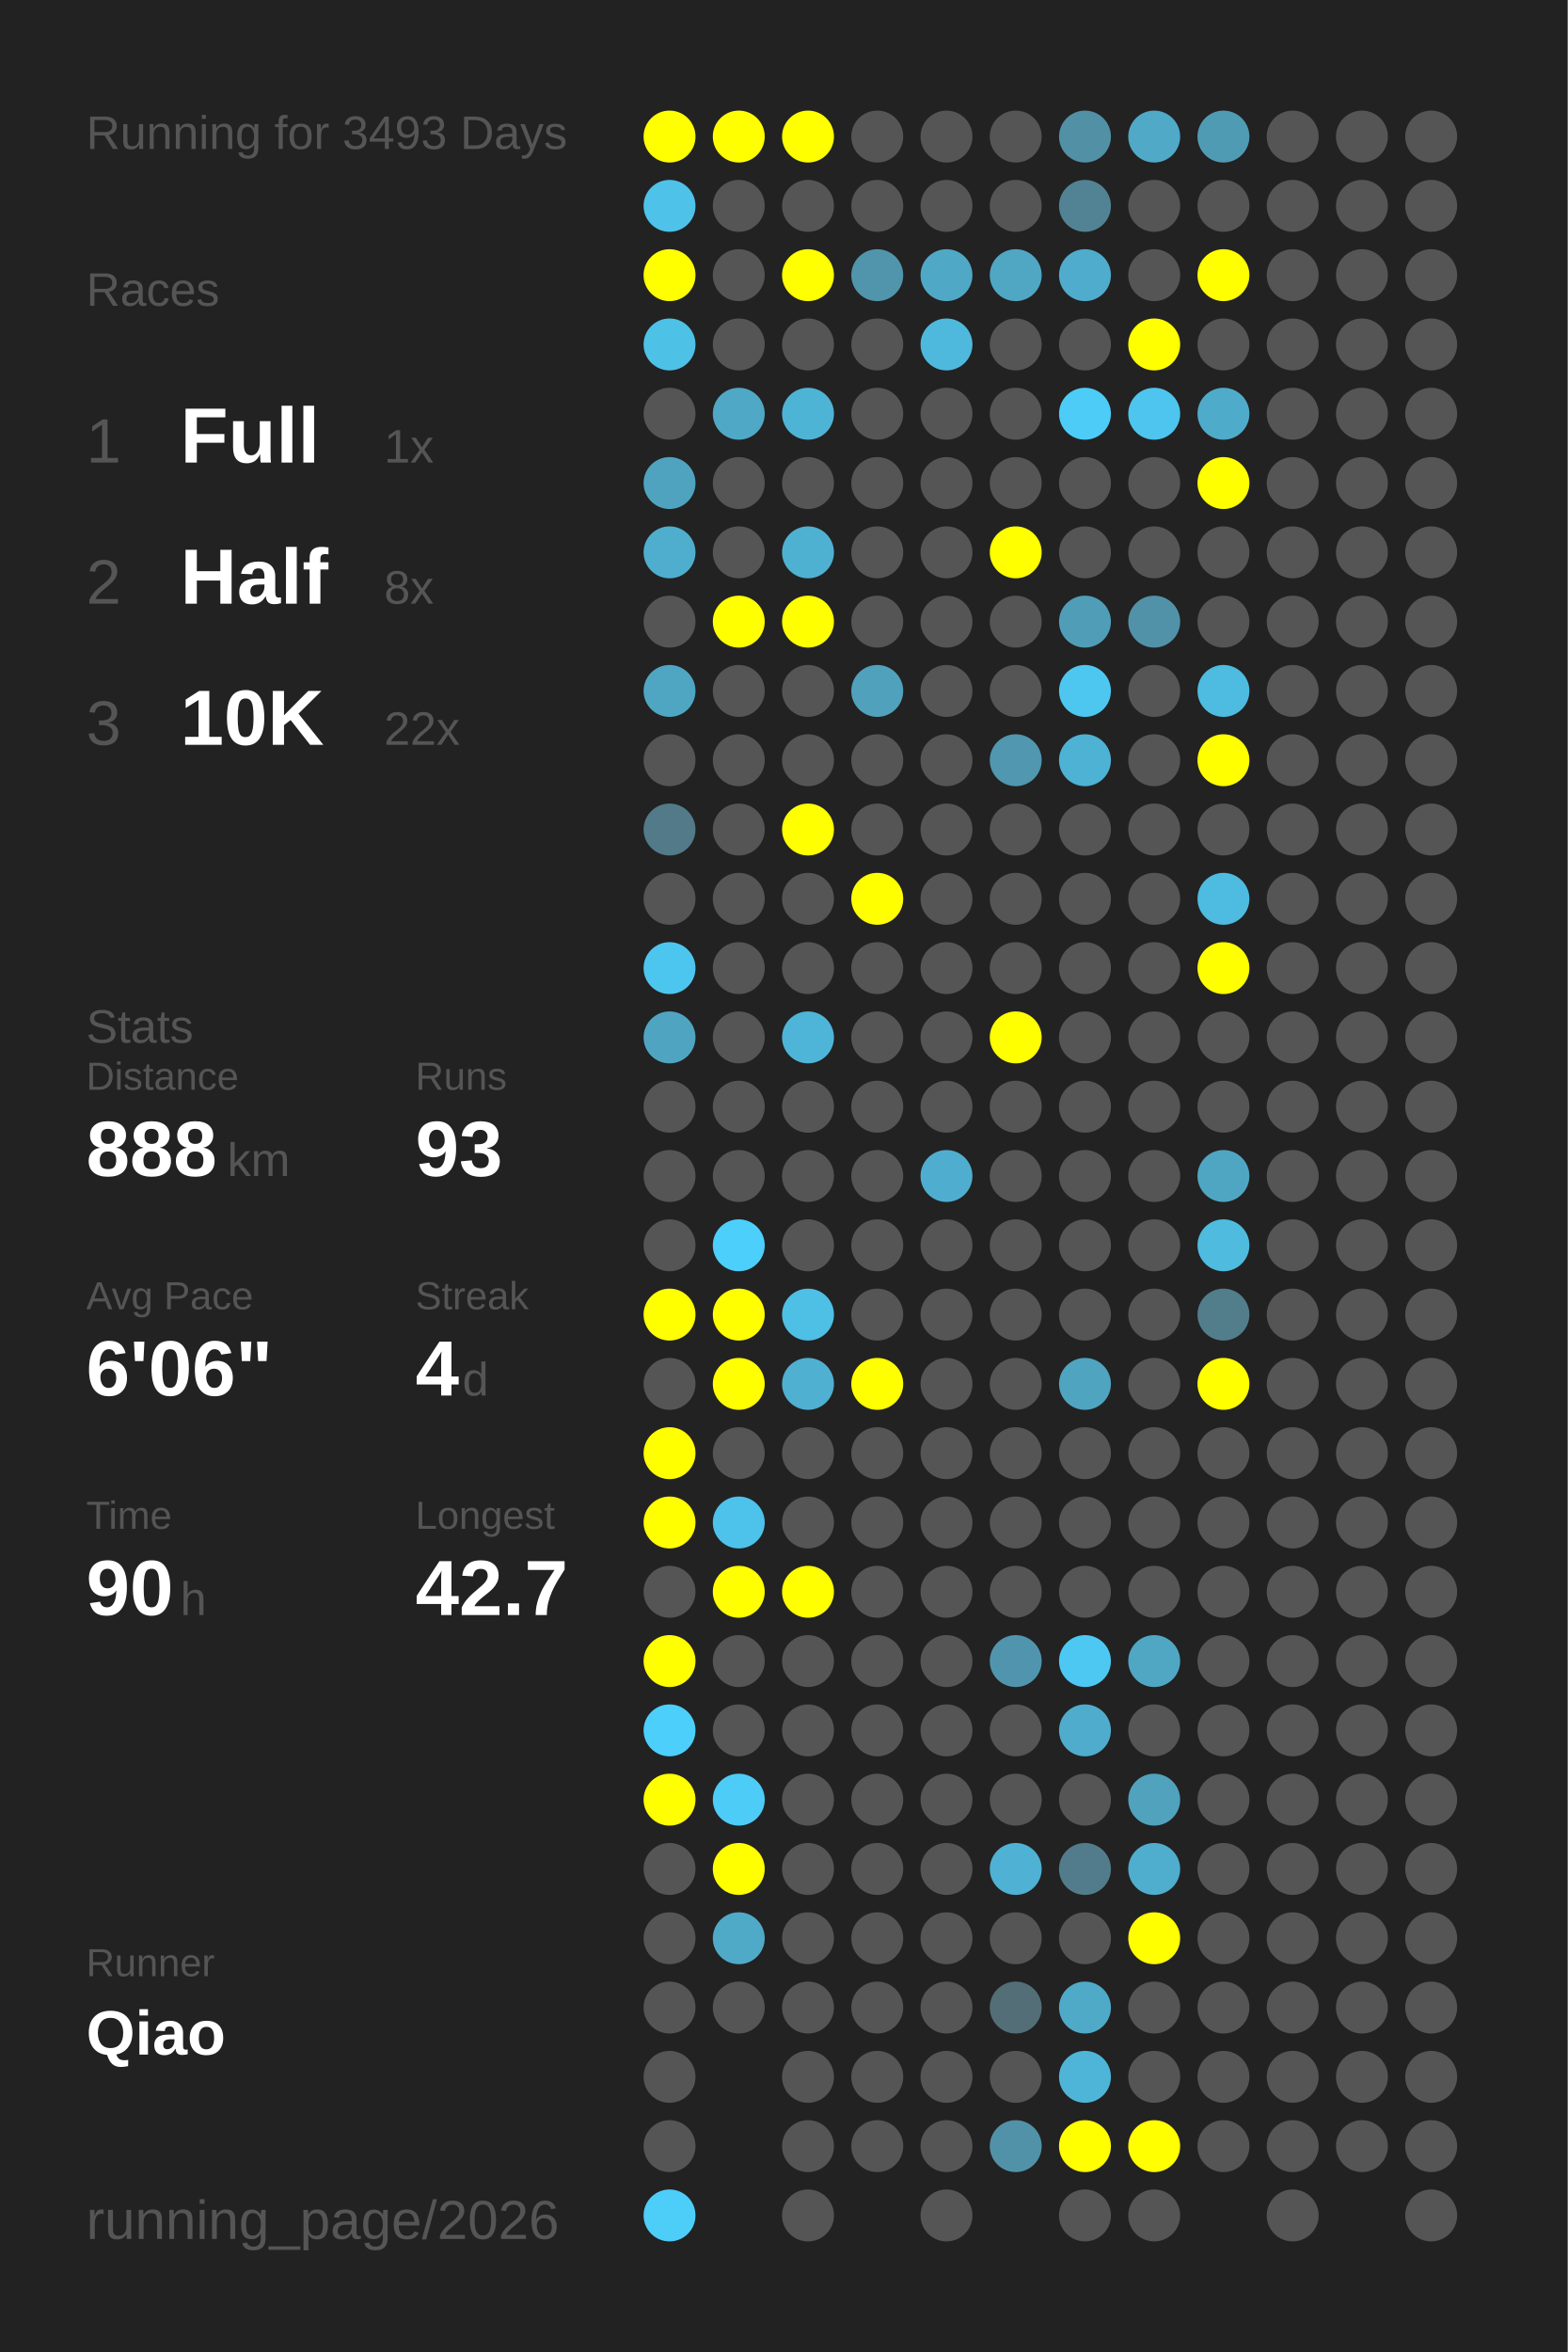
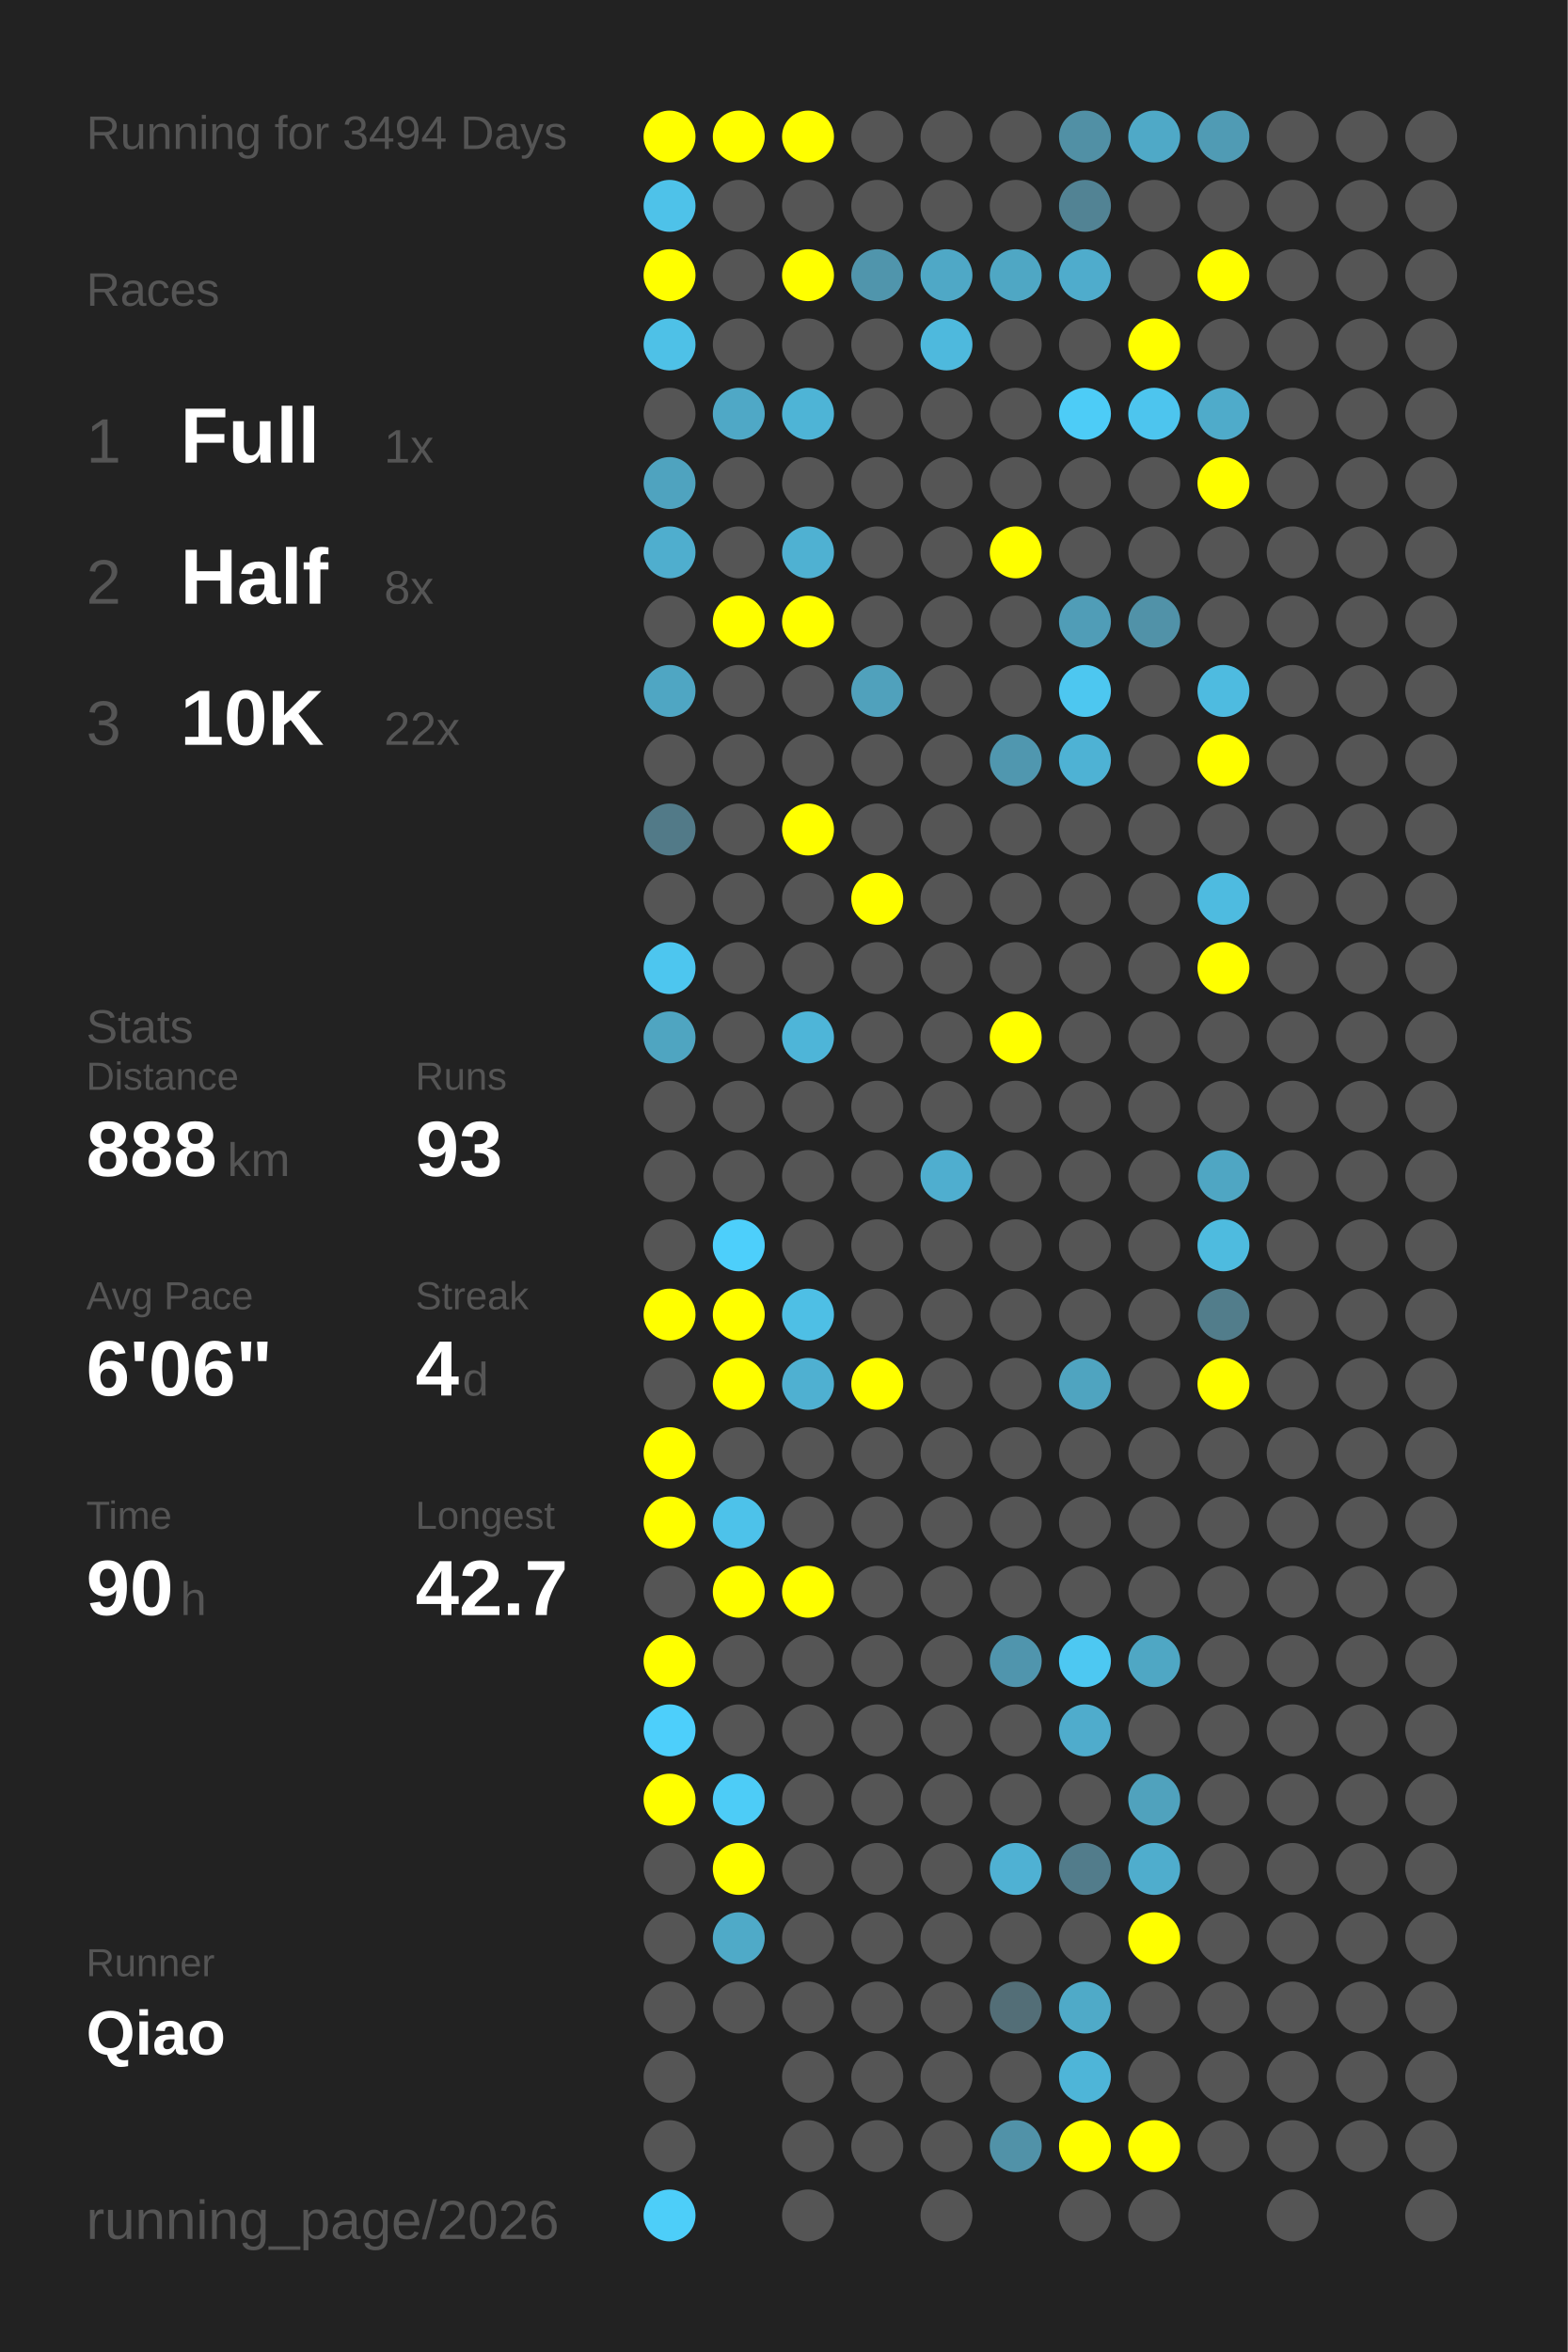
<svg xmlns="http://www.w3.org/2000/svg" baseProfile="full" height="300mm" version="1.1" viewBox="0,0,200,300" width="200mm">
  <defs />
  <rect fill="#222222" height="300" width="200" x="0" y="0" />
-   <text fill="#555555" style="font-size:6px; font-family:Arial;" x="11" y="19">Running for 3493 Days</text>
+   <text fill="#555555" style="font-size:6px; font-family:Arial;" x="11" y="19">Running for 3494 Days</text>
  <text fill="#555555" style="font-size:6px; font-family:Arial;" x="11" y="39">Races</text>
  <text fill="#555555" style="font-size:8px; font-family:Arial;" x="11" y="59">1</text>
  <text fill="#FFFFFF" style="font-size:10px; font-family:Arial; font-weight:bold;" x="23" y="59">Full</text>
  <text fill="#555555" style="font-size:6px; font-family:Arial;" x="49" y="59">1x</text>
  <text fill="#555555" style="font-size:8px; font-family:Arial;" x="11" y="77">2</text>
  <text fill="#FFFFFF" style="font-size:10px; font-family:Arial; font-weight:bold;" x="23" y="77">Half</text>
  <text fill="#555555" style="font-size:6px; font-family:Arial;" x="49" y="77">8x</text>
  <text fill="#555555" style="font-size:8px; font-family:Arial;" x="11" y="95">3</text>
  <text fill="#FFFFFF" style="font-size:10px; font-family:Arial; font-weight:bold;" x="23" y="95">10K</text>
  <text fill="#555555" style="font-size:6px; font-family:Arial;" x="49" y="95">22x</text>
  <text fill="#555555" style="font-size:6px; font-family:Arial;" x="11" y="133">Stats</text>
  <text fill="#555555" style="font-size:5px; font-family:Arial;" x="11" y="139">Distance</text>
  <text fill="#FFFFFF" style="font-size:10px; font-family:Arial; font-weight:bold;" x="11" y="150">888</text>
  <text fill="#555555" style="font-size:6px; font-family:Arial;" x="29" y="150">km</text>
  <text fill="#555555" style="font-size:5px; font-family:Arial;" x="53" y="139">Runs</text>
  <text fill="#FFFFFF" style="font-size:10px; font-family:Arial; font-weight:bold;" x="53" y="150">93</text>
  <text fill="#555555" style="font-size:5px; font-family:Arial;" x="11" y="167">Avg Pace</text>
  <text fill="#FFFFFF" style="font-size:10px; font-family:Arial; font-weight:bold;" x="11" y="178">6'06"</text>
  <text fill="#555555" style="font-size:5px; font-family:Arial;" x="53" y="167">Streak</text>
  <text fill="#FFFFFF" style="font-size:10px; font-family:Arial; font-weight:bold;" x="53" y="178">4</text>
  <text fill="#555555" style="font-size:6px; font-family:Arial;" x="59" y="178">d</text>
  <text fill="#555555" style="font-size:5px; font-family:Arial;" x="11" y="195">Time</text>
  <text fill="#FFFFFF" style="font-size:10px; font-family:Arial; font-weight:bold;" x="11" y="206">90</text>
  <text fill="#555555" style="font-size:6px; font-family:Arial;" x="23" y="206">h</text>
  <text fill="#555555" style="font-size:5px; font-family:Arial;" x="53" y="195">Longest</text>
  <text fill="#FFFFFF" style="font-size:10px; font-family:Arial; font-weight:bold;" x="53" y="206">42.7</text>
  <text fill="#555555" style="font-size:5px; font-family:Arial;" x="11" y="252.065">Runner</text>
  <text fill="#FFFFFF" style="font-size:8px; font-family:Arial; font-weight:bold;" x="11" y="262.065">Qiao</text>
  <text fill="#555555" style="font-size:7px; font-family:Arial;" x="11" y="285.581">running_page/2026</text>
  <circle cx="85.417" cy="17.419" fill="#FFFF00" r="3.312" />
  <circle cx="85.417" cy="26.258" fill="#4ec2e9" r="3.312" />
  <circle cx="85.417" cy="35.097" fill="#FFFF00" r="3.312" />
  <circle cx="85.417" cy="43.935" fill="#4ec1e7" r="3.312" />
  <circle cx="85.417" cy="52.774" fill="#555555" r="3.312" />
  <circle cx="85.417" cy="61.613" fill="#4fa3bf" r="3.312" />
  <circle cx="85.417" cy="70.452" fill="#4faece" r="3.312" />
  <circle cx="85.417" cy="79.29" fill="#555555" r="3.312" />
  <circle cx="85.417" cy="88.129" fill="#4fa6c3" r="3.312" />
  <circle cx="85.417" cy="96.968" fill="#555555" r="3.312" />
  <circle cx="85.417" cy="105.806" fill="#527a88" r="3.312" />
  <circle cx="85.417" cy="114.645" fill="#555555" r="3.312" />
  <circle cx="85.417" cy="123.484" fill="#4dc6ef" r="3.312" />
  <circle cx="85.417" cy="132.323" fill="#4fa5c1" r="3.312" />
  <circle cx="85.417" cy="141.161" fill="#555555" r="3.312" />
  <circle cx="85.417" cy="150" fill="#555555" r="3.312" />
  <circle cx="85.417" cy="158.839" fill="#555555" r="3.312" />
  <circle cx="85.417" cy="167.677" fill="#FFFF00" r="3.312" />
  <circle cx="85.417" cy="176.516" fill="#555555" r="3.312" />
  <circle cx="85.417" cy="185.355" fill="#FFFF00" r="3.312" />
  <circle cx="85.417" cy="194.194" fill="#FFFF00" r="3.312" />
  <circle cx="85.417" cy="203.032" fill="#555555" r="3.312" />
  <circle cx="85.417" cy="211.871" fill="#FFFF00" r="3.312" />
  <circle cx="85.417" cy="220.71" fill="#4dcffb" r="3.312" />
  <circle cx="85.417" cy="229.548" fill="#FFFF00" r="3.312" />
  <circle cx="85.417" cy="238.387" fill="#555555" r="3.312" />
  <circle cx="85.417" cy="247.226" fill="#555555" r="3.312" />
  <circle cx="85.417" cy="256.065" fill="#555555" r="3.312" />
  <circle cx="85.417" cy="264.903" fill="#555555" r="3.312" />
  <circle cx="85.417" cy="273.742" fill="#555555" r="3.312" />
  <circle cx="85.417" cy="282.581" fill="#4dcef9" r="3.312" />
  <circle cx="94.25" cy="17.419" fill="#FFFF00" r="3.312" />
  <circle cx="94.25" cy="26.258" fill="#555555" r="3.312" />
  <circle cx="94.25" cy="35.097" fill="#555555" r="3.312" />
  <circle cx="94.25" cy="43.935" fill="#555555" r="3.312" />
  <circle cx="94.25" cy="52.774" fill="#4fa8c6" r="3.312" />
  <circle cx="94.25" cy="61.613" fill="#555555" r="3.312" />
  <circle cx="94.25" cy="70.452" fill="#555555" r="3.312" />
  <circle cx="94.25" cy="79.29" fill="#FFFF00" r="3.312" />
  <circle cx="94.25" cy="88.129" fill="#555555" r="3.312" />
  <circle cx="94.25" cy="96.968" fill="#555555" r="3.312" />
  <circle cx="94.25" cy="105.806" fill="#555555" r="3.312" />
  <circle cx="94.25" cy="114.645" fill="#555555" r="3.312" />
  <circle cx="94.25" cy="123.484" fill="#555555" r="3.312" />
  <circle cx="94.25" cy="132.323" fill="#555555" r="3.312" />
  <circle cx="94.25" cy="141.161" fill="#555555" r="3.312" />
  <circle cx="94.25" cy="150" fill="#555555" r="3.312" />
  <circle cx="94.25" cy="158.839" fill="#4dcffb" r="3.312" />
  <circle cx="94.25" cy="167.677" fill="#FFFF00" r="3.312" />
  <circle cx="94.25" cy="176.516" fill="#FFFF00" r="3.312" />
  <circle cx="94.25" cy="185.355" fill="#555555" r="3.312" />
  <circle cx="94.25" cy="194.194" fill="#4dc2ea" r="3.312" />
  <circle cx="94.25" cy="203.032" fill="#FFFF00" r="3.312" />
  <circle cx="94.25" cy="211.871" fill="#555555" r="3.312" />
  <circle cx="94.25" cy="220.71" fill="#555555" r="3.312" />
  <circle cx="94.25" cy="229.548" fill="#4dccf7" r="3.312" />
  <circle cx="94.25" cy="238.387" fill="#FFFF00" r="3.312" />
  <circle cx="94.25" cy="247.226" fill="#4faac8" r="3.312" />
  <circle cx="94.25" cy="256.065" fill="#555555" r="3.312" />
  <circle cx="103.083" cy="17.419" fill="#FFFF00" r="3.312" />
  <circle cx="103.083" cy="26.258" fill="#555555" r="3.312" />
  <circle cx="103.083" cy="35.097" fill="#FFFF00" r="3.312" />
  <circle cx="103.083" cy="43.935" fill="#555555" r="3.312" />
  <circle cx="103.083" cy="52.774" fill="#4eb4d6" r="3.312" />
  <circle cx="103.083" cy="61.613" fill="#555555" r="3.312" />
  <circle cx="103.083" cy="70.452" fill="#4fb1d2" r="3.312" />
  <circle cx="103.083" cy="79.29" fill="#FFFF00" r="3.312" />
  <circle cx="103.083" cy="88.129" fill="#555555" r="3.312" />
  <circle cx="103.083" cy="96.968" fill="#555555" r="3.312" />
  <circle cx="103.083" cy="105.806" fill="#FFFF00" r="3.312" />
  <circle cx="103.083" cy="114.645" fill="#555555" r="3.312" />
  <circle cx="103.083" cy="123.484" fill="#555555" r="3.312" />
  <circle cx="103.083" cy="132.323" fill="#4eb5d8" r="3.312" />
  <circle cx="103.083" cy="141.161" fill="#555555" r="3.312" />
  <circle cx="103.083" cy="150" fill="#555555" r="3.312" />
  <circle cx="103.083" cy="158.839" fill="#555555" r="3.312" />
  <circle cx="103.083" cy="167.677" fill="#4ebfe5" r="3.312" />
  <circle cx="103.083" cy="176.516" fill="#4fb0d1" r="3.312" />
  <circle cx="103.083" cy="185.355" fill="#555555" r="3.312" />
  <circle cx="103.083" cy="194.194" fill="#555555" r="3.312" />
  <circle cx="103.083" cy="203.032" fill="#FFFF00" r="3.312" />
  <circle cx="103.083" cy="211.871" fill="#555555" r="3.312" />
  <circle cx="103.083" cy="220.71" fill="#555555" r="3.312" />
  <circle cx="103.083" cy="229.548" fill="#555555" r="3.312" />
  <circle cx="103.083" cy="238.387" fill="#555555" r="3.312" />
  <circle cx="103.083" cy="247.226" fill="#555555" r="3.312" />
  <circle cx="103.083" cy="256.065" fill="#555555" r="3.312" />
  <circle cx="103.083" cy="264.903" fill="#555555" r="3.312" />
  <circle cx="103.083" cy="273.742" fill="#555555" r="3.312" />
  <circle cx="103.083" cy="282.581" fill="#555555" r="3.312" />
  <circle cx="111.917" cy="17.419" fill="#555555" r="3.312" />
  <circle cx="111.917" cy="26.258" fill="#555555" r="3.312" />
  <circle cx="111.917" cy="35.097" fill="#5095ac" r="3.312" />
  <circle cx="111.917" cy="43.935" fill="#555555" r="3.312" />
  <circle cx="111.917" cy="52.774" fill="#555555" r="3.312" />
  <circle cx="111.917" cy="61.613" fill="#555555" r="3.312" />
  <circle cx="111.917" cy="70.452" fill="#555555" r="3.312" />
  <circle cx="111.917" cy="79.29" fill="#555555" r="3.312" />
  <circle cx="111.917" cy="88.129" fill="#50a1bc" r="3.312" />
  <circle cx="111.917" cy="96.968" fill="#555555" r="3.312" />
  <circle cx="111.917" cy="105.806" fill="#555555" r="3.312" />
  <circle cx="111.917" cy="114.645" fill="#FFFF00" r="3.312" />
  <circle cx="111.917" cy="123.484" fill="#555555" r="3.312" />
  <circle cx="111.917" cy="132.323" fill="#555555" r="3.312" />
  <circle cx="111.917" cy="141.161" fill="#555555" r="3.312" />
  <circle cx="111.917" cy="150" fill="#555555" r="3.312" />
  <circle cx="111.917" cy="158.839" fill="#555555" r="3.312" />
  <circle cx="111.917" cy="167.677" fill="#555555" r="3.312" />
  <circle cx="111.917" cy="176.516" fill="#FFFF00" r="3.312" />
  <circle cx="111.917" cy="185.355" fill="#555555" r="3.312" />
  <circle cx="111.917" cy="194.194" fill="#555555" r="3.312" />
  <circle cx="111.917" cy="203.032" fill="#555555" r="3.312" />
  <circle cx="111.917" cy="211.871" fill="#555555" r="3.312" />
  <circle cx="111.917" cy="220.71" fill="#555555" r="3.312" />
  <circle cx="111.917" cy="229.548" fill="#555555" r="3.312" />
  <circle cx="111.917" cy="238.387" fill="#555555" r="3.312" />
  <circle cx="111.917" cy="247.226" fill="#555555" r="3.312" />
  <circle cx="111.917" cy="256.065" fill="#555555" r="3.312" />
  <circle cx="111.917" cy="264.903" fill="#555555" r="3.312" />
  <circle cx="111.917" cy="273.742" fill="#555555" r="3.312" />
  <circle cx="120.75" cy="17.419" fill="#555555" r="3.312" />
  <circle cx="120.75" cy="26.258" fill="#555555" r="3.312" />
  <circle cx="120.75" cy="35.097" fill="#4fa8c6" r="3.312" />
  <circle cx="120.75" cy="43.935" fill="#4eb9dd" r="3.312" />
  <circle cx="120.75" cy="52.774" fill="#555555" r="3.312" />
  <circle cx="120.75" cy="61.613" fill="#555555" r="3.312" />
  <circle cx="120.75" cy="70.452" fill="#555555" r="3.312" />
  <circle cx="120.75" cy="79.29" fill="#555555" r="3.312" />
  <circle cx="120.75" cy="88.129" fill="#555555" r="3.312" />
  <circle cx="120.75" cy="96.968" fill="#555555" r="3.312" />
  <circle cx="120.75" cy="105.806" fill="#555555" r="3.312" />
  <circle cx="120.75" cy="114.645" fill="#555555" r="3.312" />
  <circle cx="120.75" cy="123.484" fill="#555555" r="3.312" />
  <circle cx="120.75" cy="132.323" fill="#555555" r="3.312" />
  <circle cx="120.75" cy="141.161" fill="#555555" r="3.312" />
  <circle cx="120.75" cy="150" fill="#4faecf" r="3.312" />
  <circle cx="120.75" cy="158.839" fill="#555555" r="3.312" />
  <circle cx="120.75" cy="167.677" fill="#555555" r="3.312" />
  <circle cx="120.75" cy="176.516" fill="#555555" r="3.312" />
  <circle cx="120.75" cy="185.355" fill="#555555" r="3.312" />
  <circle cx="120.75" cy="194.194" fill="#555555" r="3.312" />
  <circle cx="120.75" cy="203.032" fill="#555555" r="3.312" />
  <circle cx="120.75" cy="211.871" fill="#555555" r="3.312" />
  <circle cx="120.75" cy="220.71" fill="#555555" r="3.312" />
  <circle cx="120.75" cy="229.548" fill="#555555" r="3.312" />
  <circle cx="120.75" cy="238.387" fill="#555555" r="3.312" />
  <circle cx="120.75" cy="247.226" fill="#555555" r="3.312" />
  <circle cx="120.75" cy="256.065" fill="#555555" r="3.312" />
  <circle cx="120.75" cy="264.903" fill="#555555" r="3.312" />
  <circle cx="120.75" cy="273.742" fill="#555555" r="3.312" />
  <circle cx="120.75" cy="282.581" fill="#555555" r="3.312" />
  <circle cx="129.583" cy="17.419" fill="#555555" r="3.312" />
  <circle cx="129.583" cy="26.258" fill="#555555" r="3.312" />
  <circle cx="129.583" cy="35.097" fill="#4fa7c4" r="3.312" />
  <circle cx="129.583" cy="43.935" fill="#555555" r="3.312" />
  <circle cx="129.583" cy="52.774" fill="#555555" r="3.312" />
  <circle cx="129.583" cy="61.613" fill="#555555" r="3.312" />
  <circle cx="129.583" cy="70.452" fill="#FFFF00" r="3.312" />
  <circle cx="129.583" cy="79.29" fill="#555555" r="3.312" />
  <circle cx="129.583" cy="88.129" fill="#555555" r="3.312" />
  <circle cx="129.583" cy="96.968" fill="#5097af" r="3.312" />
  <circle cx="129.583" cy="105.806" fill="#555555" r="3.312" />
  <circle cx="129.583" cy="114.645" fill="#555555" r="3.312" />
  <circle cx="129.583" cy="123.484" fill="#555555" r="3.312" />
  <circle cx="129.583" cy="132.323" fill="#FFFF00" r="3.312" />
  <circle cx="129.583" cy="141.161" fill="#555555" r="3.312" />
  <circle cx="129.583" cy="150" fill="#555555" r="3.312" />
  <circle cx="129.583" cy="158.839" fill="#555555" r="3.312" />
  <circle cx="129.583" cy="167.677" fill="#555555" r="3.312" />
  <circle cx="129.583" cy="176.516" fill="#555555" r="3.312" />
  <circle cx="129.583" cy="185.355" fill="#555555" r="3.312" />
  <circle cx="129.583" cy="194.194" fill="#555555" r="3.312" />
  <circle cx="129.583" cy="203.032" fill="#555555" r="3.312" />
  <circle cx="129.583" cy="211.871" fill="#5095ad" r="3.312" />
  <circle cx="129.583" cy="220.71" fill="#555555" r="3.312" />
  <circle cx="129.583" cy="229.548" fill="#555555" r="3.312" />
  <circle cx="129.583" cy="238.387" fill="#4fb1d3" r="3.312" />
  <circle cx="129.583" cy="247.226" fill="#555555" r="3.312" />
  <circle cx="129.583" cy="256.065" fill="#536e77" r="3.312" />
  <circle cx="129.583" cy="264.903" fill="#555555" r="3.312" />
  <circle cx="129.583" cy="273.742" fill="#5192a8" r="3.312" />
  <circle cx="138.417" cy="17.419" fill="#5190a5" r="3.312" />
  <circle cx="138.417" cy="26.258" fill="#528394" r="3.312" />
  <circle cx="138.417" cy="35.097" fill="#4faccc" r="3.312" />
  <circle cx="138.417" cy="43.935" fill="#555555" r="3.312" />
  <circle cx="138.417" cy="52.774" fill="#4dccf7" r="3.312" />
  <circle cx="138.417" cy="61.613" fill="#555555" r="3.312" />
  <circle cx="138.417" cy="70.452" fill="#555555" r="3.312" />
  <circle cx="138.417" cy="79.29" fill="#509db7" r="3.312" />
  <circle cx="138.417" cy="88.129" fill="#4dc7f0" r="3.312" />
  <circle cx="138.417" cy="96.968" fill="#4eb2d4" r="3.312" />
  <circle cx="138.417" cy="105.806" fill="#555555" r="3.312" />
  <circle cx="138.417" cy="114.645" fill="#555555" r="3.312" />
  <circle cx="138.417" cy="123.484" fill="#555555" r="3.312" />
  <circle cx="138.417" cy="132.323" fill="#555555" r="3.312" />
  <circle cx="138.417" cy="141.161" fill="#555555" r="3.312" />
  <circle cx="138.417" cy="150" fill="#555555" r="3.312" />
  <circle cx="138.417" cy="158.839" fill="#555555" r="3.312" />
  <circle cx="138.417" cy="167.677" fill="#555555" r="3.312" />
  <circle cx="138.417" cy="176.516" fill="#4fa4c0" r="3.312" />
  <circle cx="138.417" cy="185.355" fill="#555555" r="3.312" />
  <circle cx="138.417" cy="194.194" fill="#555555" r="3.312" />
  <circle cx="138.417" cy="203.032" fill="#555555" r="3.312" />
  <circle cx="138.417" cy="211.871" fill="#4dc8f2" r="3.312" />
  <circle cx="138.417" cy="220.71" fill="#4faccc" r="3.312" />
  <circle cx="138.417" cy="229.548" fill="#555555" r="3.312" />
  <circle cx="138.417" cy="238.387" fill="#527c8b" r="3.312" />
  <circle cx="138.417" cy="247.226" fill="#555555" r="3.312" />
  <circle cx="138.417" cy="256.065" fill="#4faac8" r="3.312" />
  <circle cx="138.417" cy="264.903" fill="#4eb5d8" r="3.312" />
  <circle cx="138.417" cy="273.742" fill="#FFFF00" r="3.312" />
  <circle cx="138.417" cy="282.581" fill="#555555" r="3.312" />
  <circle cx="147.25" cy="17.419" fill="#4fa9c7" r="3.312" />
  <circle cx="147.25" cy="26.258" fill="#555555" r="3.312" />
  <circle cx="147.25" cy="35.097" fill="#555555" r="3.312" />
  <circle cx="147.25" cy="43.935" fill="#FFFF00" r="3.312" />
  <circle cx="147.25" cy="52.774" fill="#4dc5ee" r="3.312" />
  <circle cx="147.25" cy="61.613" fill="#555555" r="3.312" />
  <circle cx="147.25" cy="70.452" fill="#555555" r="3.312" />
  <circle cx="147.25" cy="79.29" fill="#5192a8" r="3.312" />
  <circle cx="147.25" cy="88.129" fill="#555555" r="3.312" />
  <circle cx="147.25" cy="96.968" fill="#555555" r="3.312" />
  <circle cx="147.25" cy="105.806" fill="#555555" r="3.312" />
  <circle cx="147.25" cy="114.645" fill="#555555" r="3.312" />
  <circle cx="147.25" cy="123.484" fill="#555555" r="3.312" />
  <circle cx="147.25" cy="132.323" fill="#555555" r="3.312" />
  <circle cx="147.25" cy="141.161" fill="#555555" r="3.312" />
  <circle cx="147.25" cy="150" fill="#555555" r="3.312" />
  <circle cx="147.25" cy="158.839" fill="#555555" r="3.312" />
  <circle cx="147.25" cy="167.677" fill="#555555" r="3.312" />
  <circle cx="147.25" cy="176.516" fill="#555555" r="3.312" />
  <circle cx="147.25" cy="185.355" fill="#555555" r="3.312" />
  <circle cx="147.25" cy="194.194" fill="#555555" r="3.312" />
  <circle cx="147.25" cy="203.032" fill="#555555" r="3.312" />
  <circle cx="147.25" cy="211.871" fill="#4fa7c4" r="3.312" />
  <circle cx="147.25" cy="220.71" fill="#555555" r="3.312" />
  <circle cx="147.25" cy="229.548" fill="#50a2bd" r="3.312" />
  <circle cx="147.25" cy="238.387" fill="#4fadcd" r="3.312" />
  <circle cx="147.25" cy="247.226" fill="#FFFF00" r="3.312" />
  <circle cx="147.25" cy="256.065" fill="#555555" r="3.312" />
  <circle cx="147.25" cy="264.903" fill="#555555" r="3.312" />
  <circle cx="147.25" cy="273.742" fill="#FFFF00" r="3.312" />
  <circle cx="147.25" cy="282.581" fill="#555555" r="3.312" />
  <circle cx="156.083" cy="17.419" fill="#509bb4" r="3.312" />
  <circle cx="156.083" cy="26.258" fill="#555555" r="3.312" />
  <circle cx="156.083" cy="35.097" fill="#FFFF00" r="3.312" />
  <circle cx="156.083" cy="43.935" fill="#555555" r="3.312" />
  <circle cx="156.083" cy="52.774" fill="#4fabca" r="3.312" />
  <circle cx="156.083" cy="61.613" fill="#FFFF00" r="3.312" />
  <circle cx="156.083" cy="70.452" fill="#555555" r="3.312" />
  <circle cx="156.083" cy="79.29" fill="#555555" r="3.312" />
  <circle cx="156.083" cy="88.129" fill="#4ebbe0" r="3.312" />
  <circle cx="156.083" cy="96.968" fill="#FFFF00" r="3.312" />
  <circle cx="156.083" cy="105.806" fill="#555555" r="3.312" />
  <circle cx="156.083" cy="114.645" fill="#4ebbe0" r="3.312" />
  <circle cx="156.083" cy="123.484" fill="#FFFF00" r="3.312" />
  <circle cx="156.083" cy="132.323" fill="#555555" r="3.312" />
  <circle cx="156.083" cy="141.161" fill="#555555" r="3.312" />
  <circle cx="156.083" cy="150" fill="#4fa6c3" r="3.312" />
  <circle cx="156.083" cy="158.839" fill="#4ebbdf" r="3.312" />
  <circle cx="156.083" cy="167.677" fill="#527d8b" r="3.312" />
  <circle cx="156.083" cy="176.516" fill="#FFFF00" r="3.312" />
  <circle cx="156.083" cy="185.355" fill="#555555" r="3.312" />
  <circle cx="156.083" cy="194.194" fill="#555555" r="3.312" />
  <circle cx="156.083" cy="203.032" fill="#555555" r="3.312" />
  <circle cx="156.083" cy="211.871" fill="#555555" r="3.312" />
  <circle cx="156.083" cy="220.71" fill="#555555" r="3.312" />
  <circle cx="156.083" cy="229.548" fill="#555555" r="3.312" />
  <circle cx="156.083" cy="238.387" fill="#555555" r="3.312" />
  <circle cx="156.083" cy="247.226" fill="#555555" r="3.312" />
  <circle cx="156.083" cy="256.065" fill="#555555" r="3.312" />
  <circle cx="156.083" cy="264.903" fill="#555555" r="3.312" />
  <circle cx="156.083" cy="273.742" fill="#555555" r="3.312" />
  <circle cx="164.917" cy="17.419" fill="#555555" r="3.312" />
  <circle cx="164.917" cy="26.258" fill="#555555" r="3.312" />
  <circle cx="164.917" cy="35.097" fill="#555555" r="3.312" />
  <circle cx="164.917" cy="43.935" fill="#555555" r="3.312" />
  <circle cx="164.917" cy="52.774" fill="#555555" r="3.312" />
  <circle cx="164.917" cy="61.613" fill="#555555" r="3.312" />
  <circle cx="164.917" cy="70.452" fill="#555555" r="3.312" />
  <circle cx="164.917" cy="79.29" fill="#555555" r="3.312" />
  <circle cx="164.917" cy="88.129" fill="#555555" r="3.312" />
  <circle cx="164.917" cy="96.968" fill="#555555" r="3.312" />
  <circle cx="164.917" cy="105.806" fill="#555555" r="3.312" />
  <circle cx="164.917" cy="114.645" fill="#555555" r="3.312" />
  <circle cx="164.917" cy="123.484" fill="#555555" r="3.312" />
  <circle cx="164.917" cy="132.323" fill="#555555" r="3.312" />
  <circle cx="164.917" cy="141.161" fill="#555555" r="3.312" />
  <circle cx="164.917" cy="150" fill="#555555" r="3.312" />
  <circle cx="164.917" cy="158.839" fill="#555555" r="3.312" />
  <circle cx="164.917" cy="167.677" fill="#555555" r="3.312" />
  <circle cx="164.917" cy="176.516" fill="#555555" r="3.312" />
  <circle cx="164.917" cy="185.355" fill="#555555" r="3.312" />
  <circle cx="164.917" cy="194.194" fill="#555555" r="3.312" />
  <circle cx="164.917" cy="203.032" fill="#555555" r="3.312" />
  <circle cx="164.917" cy="211.871" fill="#555555" r="3.312" />
  <circle cx="164.917" cy="220.71" fill="#555555" r="3.312" />
  <circle cx="164.917" cy="229.548" fill="#555555" r="3.312" />
  <circle cx="164.917" cy="238.387" fill="#555555" r="3.312" />
  <circle cx="164.917" cy="247.226" fill="#555555" r="3.312" />
  <circle cx="164.917" cy="256.065" fill="#555555" r="3.312" />
  <circle cx="164.917" cy="264.903" fill="#555555" r="3.312" />
  <circle cx="164.917" cy="273.742" fill="#555555" r="3.312" />
  <circle cx="164.917" cy="282.581" fill="#555555" r="3.312" />
  <circle cx="173.75" cy="17.419" fill="#555555" r="3.312" />
  <circle cx="173.75" cy="26.258" fill="#555555" r="3.312" />
  <circle cx="173.75" cy="35.097" fill="#555555" r="3.312" />
  <circle cx="173.75" cy="43.935" fill="#555555" r="3.312" />
  <circle cx="173.75" cy="52.774" fill="#555555" r="3.312" />
  <circle cx="173.75" cy="61.613" fill="#555555" r="3.312" />
  <circle cx="173.75" cy="70.452" fill="#555555" r="3.312" />
  <circle cx="173.75" cy="79.29" fill="#555555" r="3.312" />
  <circle cx="173.75" cy="88.129" fill="#555555" r="3.312" />
  <circle cx="173.75" cy="96.968" fill="#555555" r="3.312" />
  <circle cx="173.75" cy="105.806" fill="#555555" r="3.312" />
  <circle cx="173.75" cy="114.645" fill="#555555" r="3.312" />
  <circle cx="173.75" cy="123.484" fill="#555555" r="3.312" />
  <circle cx="173.75" cy="132.323" fill="#555555" r="3.312" />
  <circle cx="173.75" cy="141.161" fill="#555555" r="3.312" />
  <circle cx="173.75" cy="150" fill="#555555" r="3.312" />
  <circle cx="173.75" cy="158.839" fill="#555555" r="3.312" />
  <circle cx="173.75" cy="167.677" fill="#555555" r="3.312" />
  <circle cx="173.75" cy="176.516" fill="#555555" r="3.312" />
  <circle cx="173.75" cy="185.355" fill="#555555" r="3.312" />
  <circle cx="173.75" cy="194.194" fill="#555555" r="3.312" />
  <circle cx="173.75" cy="203.032" fill="#555555" r="3.312" />
  <circle cx="173.75" cy="211.871" fill="#555555" r="3.312" />
  <circle cx="173.75" cy="220.71" fill="#555555" r="3.312" />
  <circle cx="173.75" cy="229.548" fill="#555555" r="3.312" />
  <circle cx="173.75" cy="238.387" fill="#555555" r="3.312" />
  <circle cx="173.75" cy="247.226" fill="#555555" r="3.312" />
  <circle cx="173.75" cy="256.065" fill="#555555" r="3.312" />
  <circle cx="173.75" cy="264.903" fill="#555555" r="3.312" />
  <circle cx="173.75" cy="273.742" fill="#555555" r="3.312" />
  <circle cx="182.583" cy="17.419" fill="#555555" r="3.312" />
  <circle cx="182.583" cy="26.258" fill="#555555" r="3.312" />
  <circle cx="182.583" cy="35.097" fill="#555555" r="3.312" />
  <circle cx="182.583" cy="43.935" fill="#555555" r="3.312" />
  <circle cx="182.583" cy="52.774" fill="#555555" r="3.312" />
  <circle cx="182.583" cy="61.613" fill="#555555" r="3.312" />
  <circle cx="182.583" cy="70.452" fill="#555555" r="3.312" />
  <circle cx="182.583" cy="79.29" fill="#555555" r="3.312" />
  <circle cx="182.583" cy="88.129" fill="#555555" r="3.312" />
  <circle cx="182.583" cy="96.968" fill="#555555" r="3.312" />
  <circle cx="182.583" cy="105.806" fill="#555555" r="3.312" />
  <circle cx="182.583" cy="114.645" fill="#555555" r="3.312" />
  <circle cx="182.583" cy="123.484" fill="#555555" r="3.312" />
  <circle cx="182.583" cy="132.323" fill="#555555" r="3.312" />
  <circle cx="182.583" cy="141.161" fill="#555555" r="3.312" />
  <circle cx="182.583" cy="150" fill="#555555" r="3.312" />
  <circle cx="182.583" cy="158.839" fill="#555555" r="3.312" />
  <circle cx="182.583" cy="167.677" fill="#555555" r="3.312" />
  <circle cx="182.583" cy="176.516" fill="#555555" r="3.312" />
  <circle cx="182.583" cy="185.355" fill="#555555" r="3.312" />
  <circle cx="182.583" cy="194.194" fill="#555555" r="3.312" />
  <circle cx="182.583" cy="203.032" fill="#555555" r="3.312" />
  <circle cx="182.583" cy="211.871" fill="#555555" r="3.312" />
  <circle cx="182.583" cy="220.71" fill="#555555" r="3.312" />
  <circle cx="182.583" cy="229.548" fill="#555555" r="3.312" />
  <circle cx="182.583" cy="238.387" fill="#555555" r="3.312" />
  <circle cx="182.583" cy="247.226" fill="#555555" r="3.312" />
  <circle cx="182.583" cy="256.065" fill="#555555" r="3.312" />
  <circle cx="182.583" cy="264.903" fill="#555555" r="3.312" />
  <circle cx="182.583" cy="273.742" fill="#555555" r="3.312" />
  <circle cx="182.583" cy="282.581" fill="#555555" r="3.312" />
</svg>
